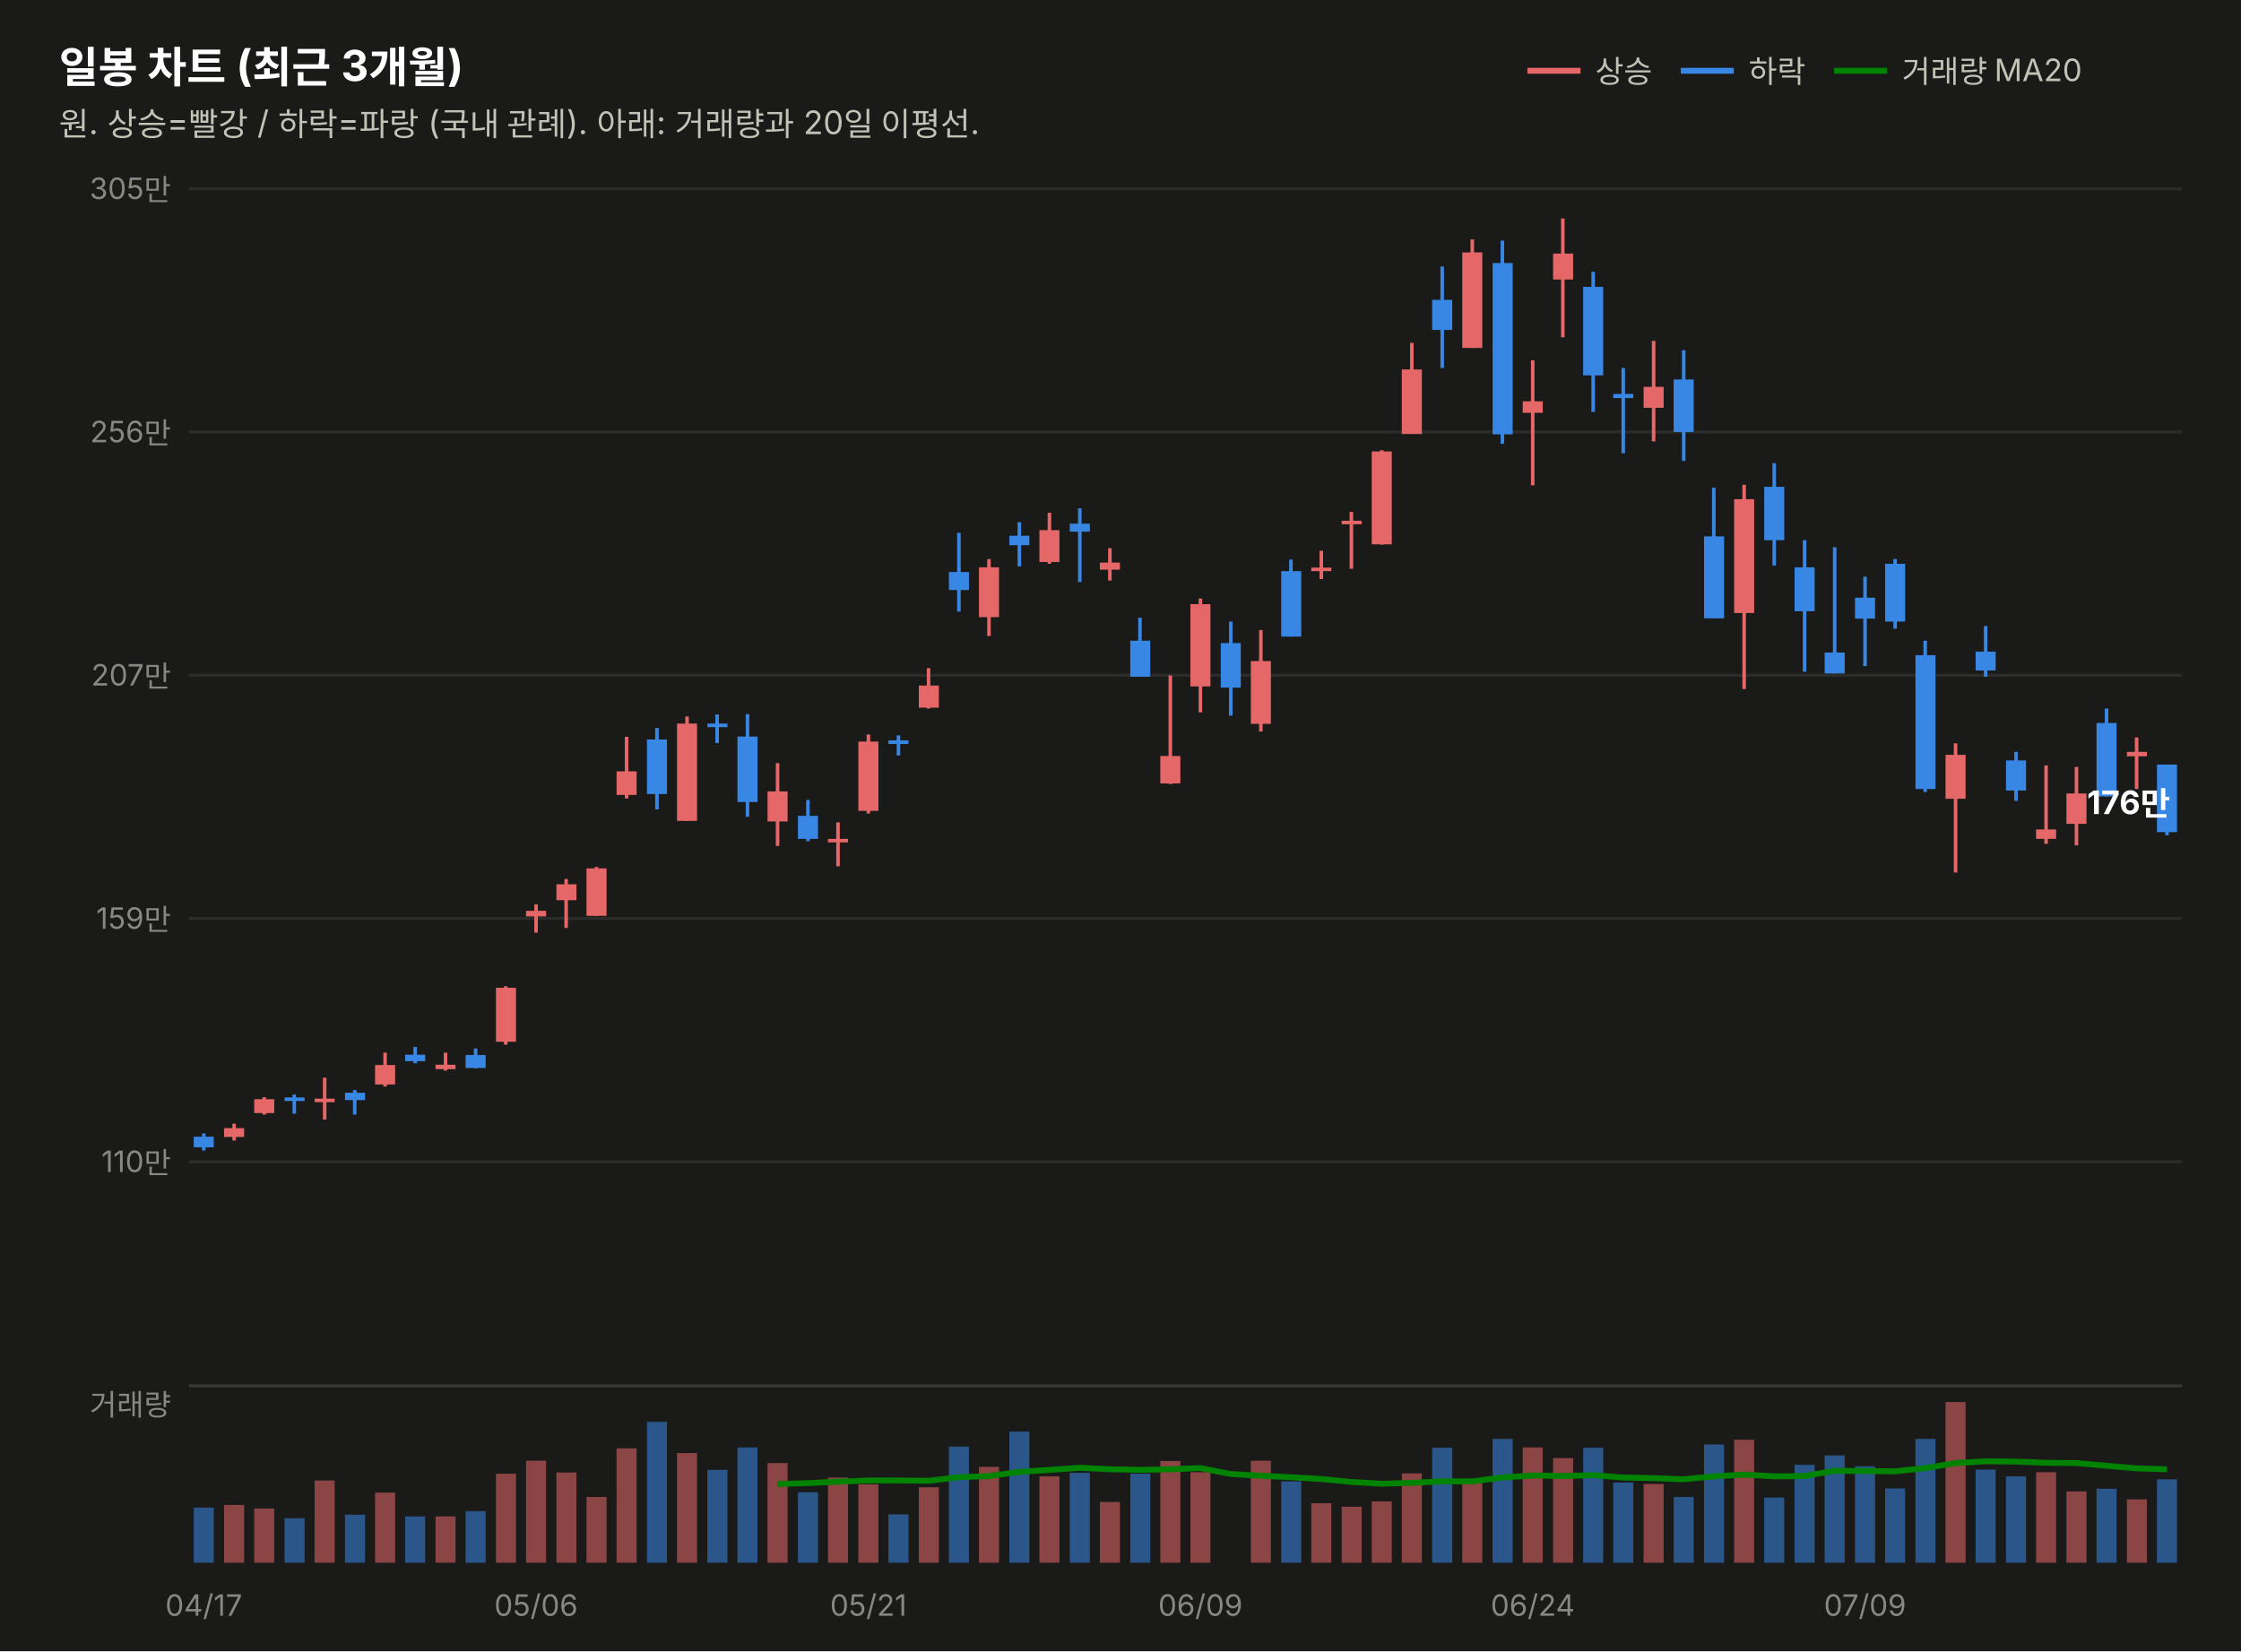
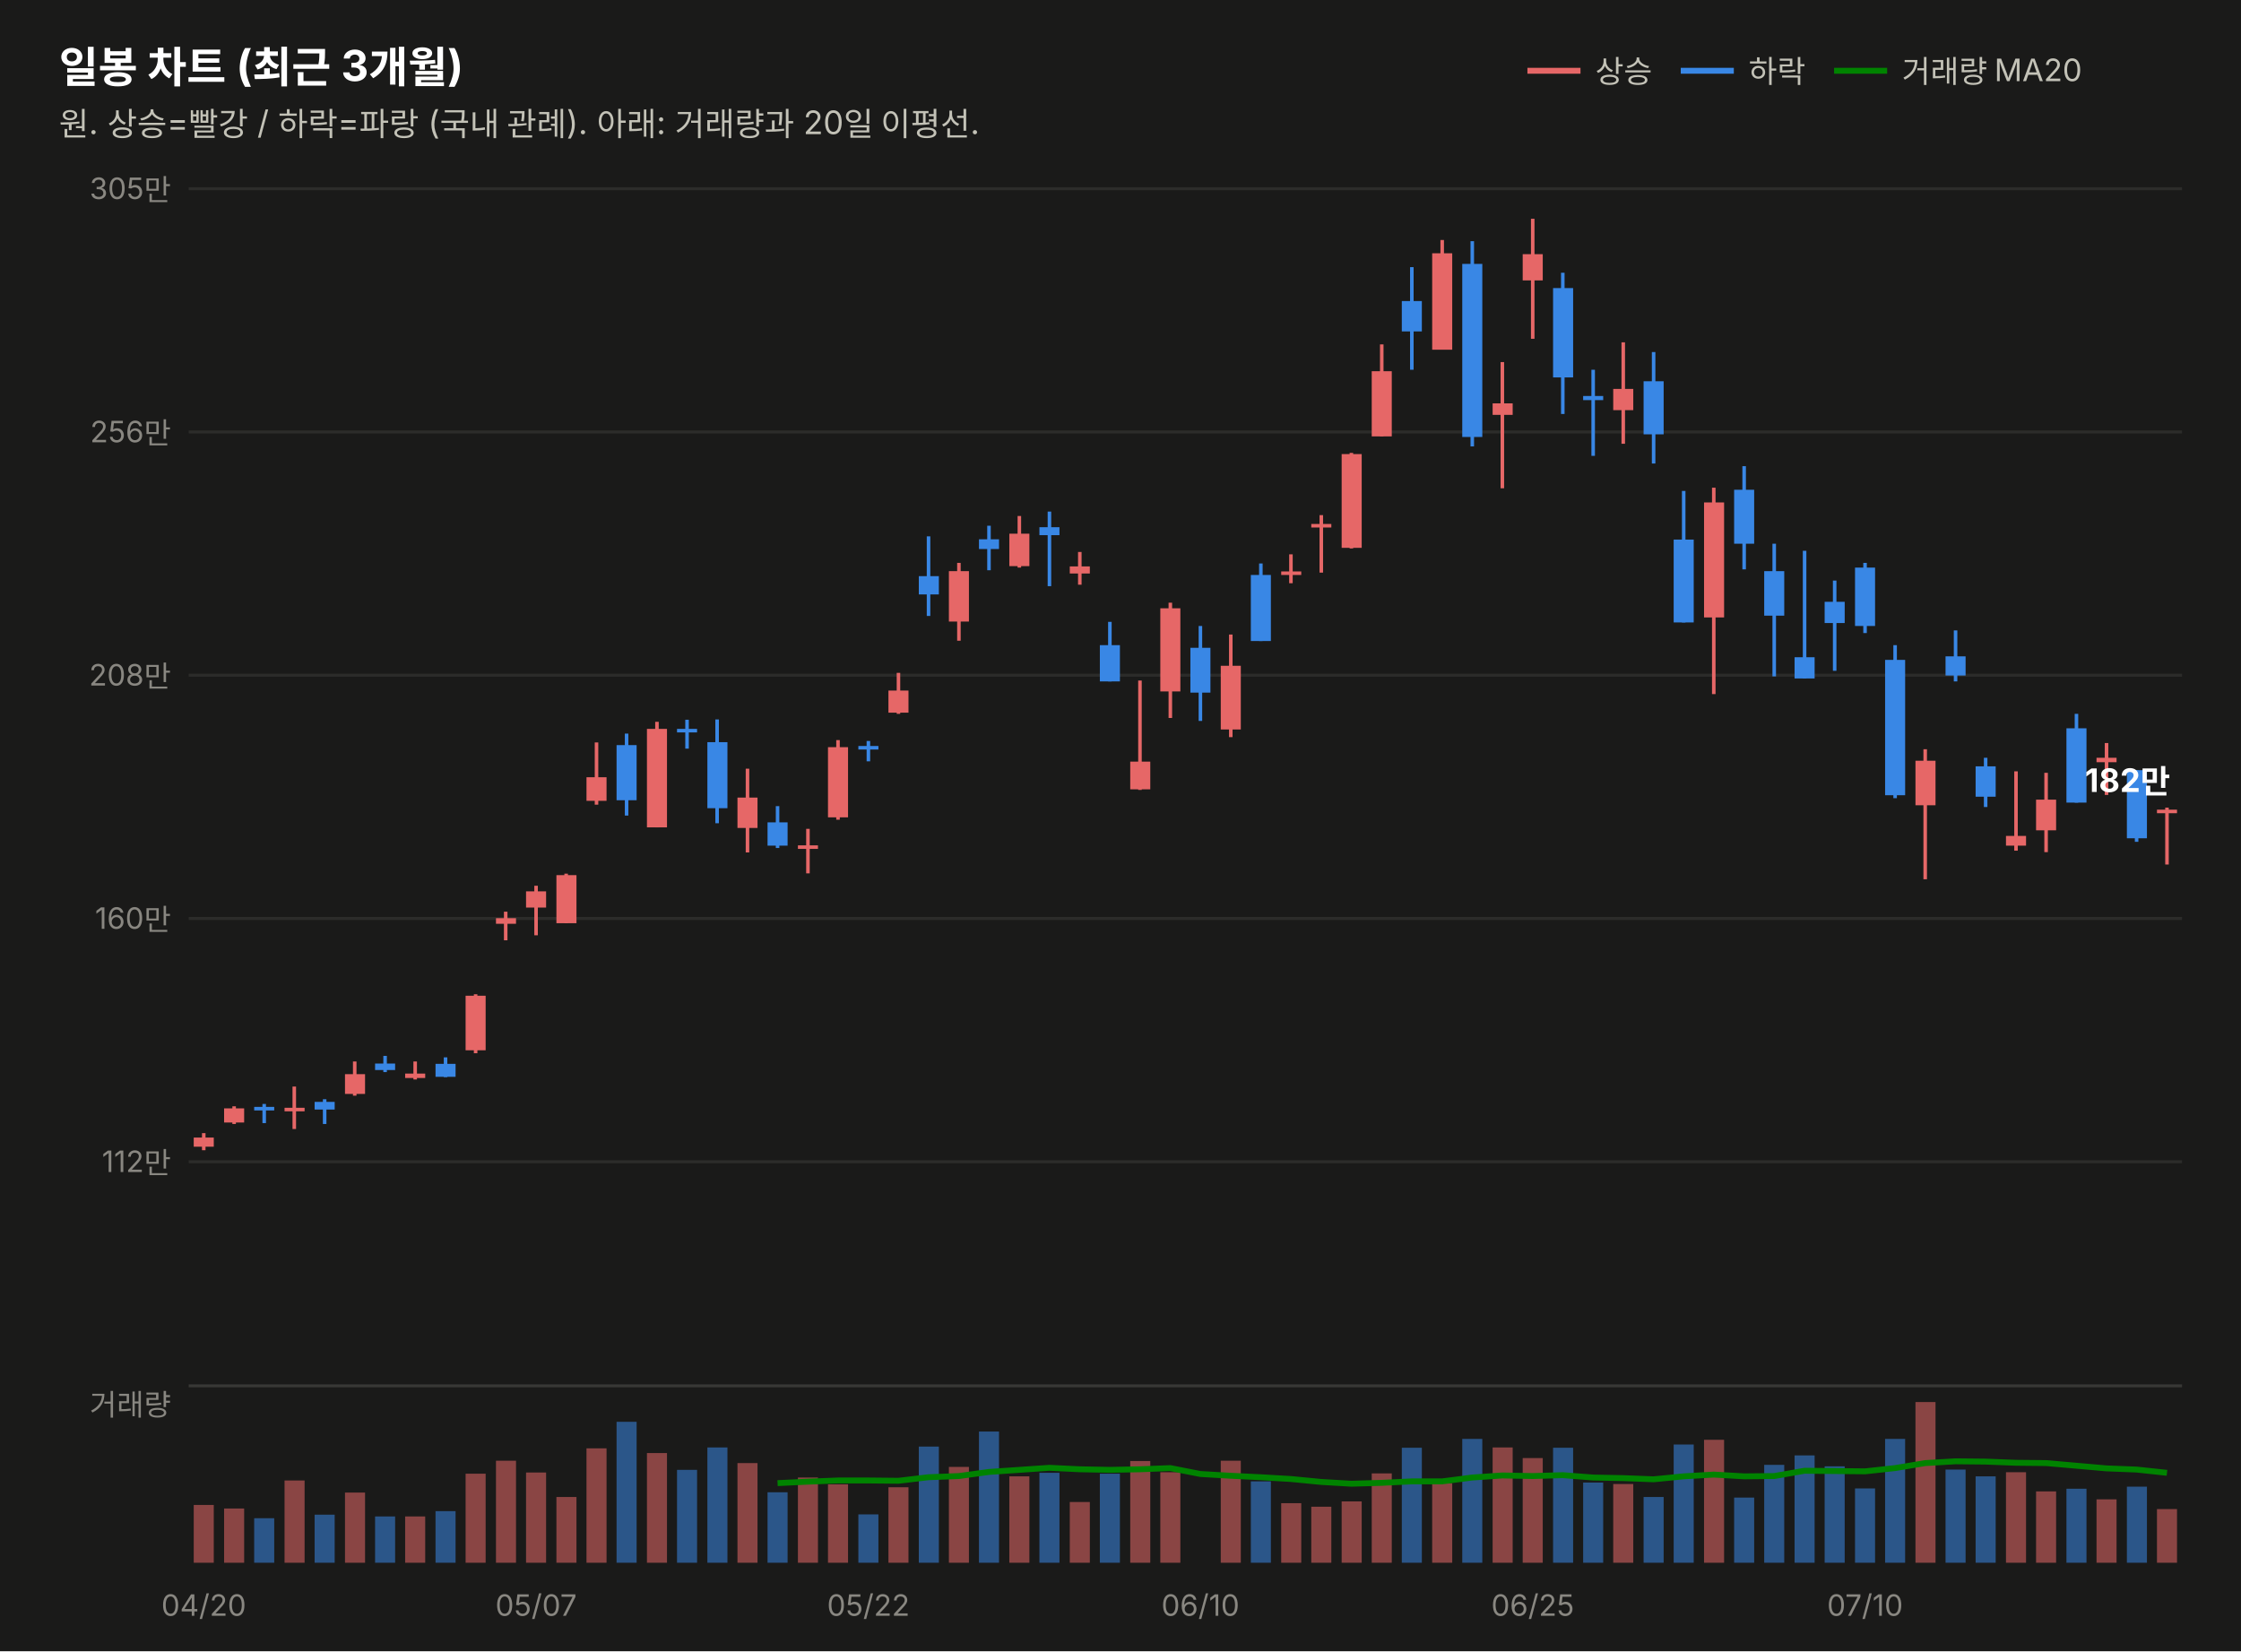
<svg xmlns="http://www.w3.org/2000/svg" width="760" height="560" viewBox="0 0 760 560" font-family="system-ui,-apple-system,&quot;Segoe UI&quot;,&quot;Malgun Gothic&quot;,&quot;Apple SD Gothic Neo&quot;,sans-serif">
  <rect width="760" height="560" fill="#1a1a19" />
  <text x="20" y="28" font-size="14.5" font-weight="700" fill="#ffffff">일봉 차트 (최근 3개월)</text>
  <text x="20" y="46" font-size="11" fill="#c3c2b7">원. 상승=빨강 / 하락=파랑 (국내 관례). 아래: 거래량과 20일 이평선.</text>
  <line x1="518" y1="24" x2="536" y2="24" stroke="#e66767" stroke-width="2" />
  <text x="541" y="28" font-size="10.5" fill="#c3c2b7">상승</text>
  <line x1="570" y1="24" x2="588" y2="24" stroke="#3987e5" stroke-width="2" />
  <text x="593" y="28" font-size="10.5" fill="#c3c2b7">하락</text>
  <line x1="622" y1="24" x2="640" y2="24" stroke="#008300" stroke-width="2" />
  <text x="645" y="28" font-size="10.5" fill="#c3c2b7">거래량 MA20</text>
  <line x1="64" y1="394.0" x2="740" y2="394.0" stroke="#2c2c2a" stroke-width="1" />
-   <text x="58" y="397.5" font-size="10" fill="#898781" text-anchor="end" style="font-variant-numeric:tabular-nums">110만</text>
+   <text x="58" y="397.5" font-size="10" fill="#898781" text-anchor="end" style="font-variant-numeric:tabular-nums">112만</text>
  <line x1="64" y1="311.5" x2="740" y2="311.5" stroke="#2c2c2a" stroke-width="1" />
-   <text x="58" y="315.0" font-size="10" fill="#898781" text-anchor="end" style="font-variant-numeric:tabular-nums">159만</text>
+   <text x="58" y="315.0" font-size="10" fill="#898781" text-anchor="end" style="font-variant-numeric:tabular-nums">160만</text>
  <line x1="64" y1="229.0" x2="740" y2="229.0" stroke="#2c2c2a" stroke-width="1" />
-   <text x="58" y="232.5" font-size="10" fill="#898781" text-anchor="end" style="font-variant-numeric:tabular-nums">207만</text>
+   <text x="58" y="232.5" font-size="10" fill="#898781" text-anchor="end" style="font-variant-numeric:tabular-nums">208만</text>
  <line x1="64" y1="146.5" x2="740" y2="146.5" stroke="#2c2c2a" stroke-width="1" />
  <text x="58" y="150.0" font-size="10" fill="#898781" text-anchor="end" style="font-variant-numeric:tabular-nums">256만</text>
  <line x1="64" y1="64.0" x2="740" y2="64.0" stroke="#2c2c2a" stroke-width="1" />
  <text x="58" y="67.5" font-size="10" fill="#898781" text-anchor="end" style="font-variant-numeric:tabular-nums">305만</text>
-   <line x1="69.1" y1="384.4" x2="69.1" y2="390.2" stroke="#3987e5" stroke-width="1.2" />
-   <rect x="65.7" y="385.5" width="6.8" height="3.6" fill="#3987e5" />
-   <line x1="79.4" y1="381.1" x2="79.4" y2="386.8" stroke="#e66767" stroke-width="1.2" />
-   <rect x="76.0" y="382.6" width="6.8" height="3.0" fill="#e66767" />
-   <line x1="89.6" y1="372.1" x2="89.6" y2="378.0" stroke="#e66767" stroke-width="1.2" />
-   <rect x="86.2" y="372.8" width="6.8" height="4.7" fill="#e66767" />
-   <line x1="99.8" y1="371.2" x2="99.8" y2="377.7" stroke="#3987e5" stroke-width="1.2" />
-   <rect x="96.5" y="372.2" width="6.8" height="1.2" fill="#3987e5" />
-   <line x1="110.1" y1="365.5" x2="110.1" y2="379.7" stroke="#e66767" stroke-width="1.2" />
-   <rect x="106.7" y="372.6" width="6.8" height="1.2" fill="#e66767" />
-   <line x1="120.3" y1="369.7" x2="120.3" y2="378.0" stroke="#3987e5" stroke-width="1.2" />
-   <rect x="117.0" y="370.6" width="6.8" height="2.5" fill="#3987e5" />
-   <line x1="130.6" y1="357.0" x2="130.6" y2="368.5" stroke="#e66767" stroke-width="1.2" />
-   <rect x="127.2" y="361.2" width="6.8" height="6.6" fill="#e66767" />
-   <line x1="140.8" y1="355.1" x2="140.8" y2="360.6" stroke="#3987e5" stroke-width="1.2" />
-   <rect x="137.4" y="357.7" width="6.8" height="2.2" fill="#3987e5" />
-   <line x1="151.1" y1="357.0" x2="151.1" y2="363.1" stroke="#e66767" stroke-width="1.2" />
-   <rect x="147.7" y="361.1" width="6.8" height="1.5" fill="#e66767" />
-   <line x1="161.3" y1="355.6" x2="161.3" y2="362.3" stroke="#3987e5" stroke-width="1.2" />
-   <rect x="157.9" y="357.8" width="6.8" height="4.4" fill="#3987e5" />
-   <line x1="171.5" y1="334.5" x2="171.5" y2="354.3" stroke="#e66767" stroke-width="1.2" />
-   <rect x="168.2" y="335.0" width="6.8" height="18.3" fill="#e66767" />
-   <line x1="181.8" y1="306.7" x2="181.8" y2="316.3" stroke="#e66767" stroke-width="1.2" />
-   <rect x="178.4" y="308.9" width="6.8" height="1.9" fill="#e66767" />
-   <line x1="192.0" y1="298.1" x2="192.0" y2="314.7" stroke="#e66767" stroke-width="1.2" />
-   <rect x="188.7" y="299.9" width="6.8" height="5.4" fill="#e66767" />
-   <line x1="202.3" y1="294.0" x2="202.3" y2="310.6" stroke="#e66767" stroke-width="1.2" />
-   <rect x="198.9" y="294.5" width="6.8" height="16.1" fill="#e66767" />
-   <line x1="212.5" y1="249.9" x2="212.5" y2="270.8" stroke="#e66767" stroke-width="1.2" />
-   <rect x="209.1" y="261.6" width="6.8" height="8.0" fill="#e66767" />
-   <line x1="222.8" y1="246.9" x2="222.8" y2="274.5" stroke="#3987e5" stroke-width="1.2" />
-   <rect x="219.4" y="250.8" width="6.8" height="18.5" fill="#3987e5" />
-   <line x1="233.0" y1="243.0" x2="233.0" y2="278.4" stroke="#e66767" stroke-width="1.2" />
-   <rect x="229.6" y="245.4" width="6.8" height="33.0" fill="#e66767" />
-   <line x1="243.2" y1="242.3" x2="243.2" y2="252.0" stroke="#3987e5" stroke-width="1.2" />
-   <rect x="239.9" y="245.4" width="6.8" height="1.2" fill="#3987e5" />
-   <line x1="253.5" y1="242.2" x2="253.5" y2="277.0" stroke="#3987e5" stroke-width="1.2" />
-   <rect x="250.1" y="249.8" width="6.8" height="22.2" fill="#3987e5" />
-   <line x1="263.7" y1="258.8" x2="263.7" y2="286.9" stroke="#e66767" stroke-width="1.2" />
-   <rect x="260.3" y="268.4" width="6.8" height="10.2" fill="#e66767" />
-   <line x1="274.0" y1="271.3" x2="274.0" y2="285.3" stroke="#3987e5" stroke-width="1.2" />
-   <rect x="270.6" y="276.7" width="6.8" height="7.8" fill="#3987e5" />
-   <line x1="284.2" y1="278.9" x2="284.2" y2="293.8" stroke="#e66767" stroke-width="1.2" />
-   <rect x="280.8" y="284.5" width="6.8" height="1.2" fill="#e66767" />
-   <line x1="294.5" y1="249.1" x2="294.5" y2="275.9" stroke="#e66767" stroke-width="1.2" />
-   <rect x="291.1" y="251.5" width="6.8" height="23.5" fill="#e66767" />
-   <line x1="304.7" y1="249.4" x2="304.7" y2="256.2" stroke="#3987e5" stroke-width="1.2" />
-   <rect x="301.3" y="251.1" width="6.8" height="1.2" fill="#3987e5" />
-   <line x1="314.9" y1="226.6" x2="314.9" y2="240.3" stroke="#e66767" stroke-width="1.2" />
-   <rect x="311.6" y="232.5" width="6.8" height="7.5" fill="#e66767" />
-   <line x1="325.2" y1="180.7" x2="325.2" y2="207.4" stroke="#3987e5" stroke-width="1.2" />
-   <rect x="321.8" y="194.0" width="6.8" height="6.1" fill="#3987e5" />
-   <line x1="335.4" y1="189.6" x2="335.4" y2="215.7" stroke="#e66767" stroke-width="1.2" />
-   <rect x="332.0" y="192.4" width="6.8" height="16.9" fill="#e66767" />
-   <line x1="345.7" y1="177.1" x2="345.7" y2="192.1" stroke="#3987e5" stroke-width="1.2" />
-   <rect x="342.3" y="181.7" width="6.8" height="3.2" fill="#3987e5" />
-   <line x1="355.9" y1="173.9" x2="355.9" y2="191.2" stroke="#e66767" stroke-width="1.2" />
-   <rect x="352.5" y="179.8" width="6.8" height="10.8" fill="#e66767" />
-   <line x1="366.2" y1="172.4" x2="366.2" y2="197.4" stroke="#3987e5" stroke-width="1.2" />
-   <rect x="362.8" y="177.6" width="6.8" height="2.7" fill="#3987e5" />
-   <line x1="376.4" y1="185.9" x2="376.4" y2="196.9" stroke="#e66767" stroke-width="1.2" />
-   <rect x="373.0" y="190.8" width="6.8" height="2.4" fill="#e66767" />
-   <line x1="386.6" y1="209.5" x2="386.6" y2="229.5" stroke="#3987e5" stroke-width="1.2" />
-   <rect x="383.3" y="217.3" width="6.8" height="12.2" fill="#3987e5" />
-   <line x1="396.9" y1="229.1" x2="396.9" y2="265.9" stroke="#e66767" stroke-width="1.2" />
-   <rect x="393.5" y="256.4" width="6.8" height="9.3" fill="#e66767" />
-   <line x1="407.1" y1="203.0" x2="407.1" y2="241.6" stroke="#e66767" stroke-width="1.2" />
-   <rect x="403.7" y="204.9" width="6.8" height="27.9" fill="#e66767" />
-   <line x1="417.4" y1="210.8" x2="417.4" y2="242.7" stroke="#3987e5" stroke-width="1.2" />
-   <rect x="414.0" y="218.1" width="6.8" height="15.1" fill="#3987e5" />
-   <line x1="427.6" y1="213.7" x2="427.6" y2="248.1" stroke="#e66767" stroke-width="1.2" />
-   <rect x="424.2" y="224.2" width="6.8" height="21.3" fill="#e66767" />
-   <line x1="437.8" y1="189.8" x2="437.8" y2="215.9" stroke="#3987e5" stroke-width="1.2" />
-   <rect x="434.5" y="193.7" width="6.8" height="22.2" fill="#3987e5" />
-   <line x1="448.1" y1="186.8" x2="448.1" y2="196.4" stroke="#e66767" stroke-width="1.2" />
-   <rect x="444.7" y="192.5" width="6.8" height="1.2" fill="#e66767" />
-   <line x1="458.3" y1="173.6" x2="458.3" y2="192.9" stroke="#e66767" stroke-width="1.2" />
-   <rect x="455.0" y="176.6" width="6.8" height="1.2" fill="#e66767" />
-   <line x1="468.6" y1="152.7" x2="468.6" y2="184.7" stroke="#e66767" stroke-width="1.2" />
-   <rect x="465.2" y="153.1" width="6.8" height="31.5" fill="#e66767" />
-   <line x1="478.8" y1="116.3" x2="478.8" y2="147.1" stroke="#e66767" stroke-width="1.2" />
-   <rect x="475.4" y="125.3" width="6.8" height="21.9" fill="#e66767" />
-   <line x1="489.1" y1="90.4" x2="489.1" y2="124.8" stroke="#3987e5" stroke-width="1.2" />
-   <rect x="485.7" y="101.7" width="6.8" height="10.2" fill="#3987e5" />
-   <line x1="499.3" y1="81.2" x2="499.3" y2="118.0" stroke="#e66767" stroke-width="1.2" />
-   <rect x="495.9" y="85.6" width="6.8" height="32.4" fill="#e66767" />
-   <line x1="509.5" y1="81.6" x2="509.5" y2="150.5" stroke="#3987e5" stroke-width="1.2" />
-   <rect x="506.2" y="89.2" width="6.8" height="58.1" fill="#3987e5" />
-   <line x1="519.8" y1="122.2" x2="519.8" y2="164.6" stroke="#e66767" stroke-width="1.2" />
-   <rect x="516.4" y="136.1" width="6.8" height="3.9" fill="#e66767" />
-   <line x1="530.0" y1="74.1" x2="530.0" y2="114.4" stroke="#e66767" stroke-width="1.2" />
-   <rect x="526.7" y="86.0" width="6.8" height="8.8" fill="#e66767" />
-   <line x1="540.3" y1="92.2" x2="540.3" y2="139.7" stroke="#3987e5" stroke-width="1.2" />
-   <rect x="536.9" y="97.3" width="6.8" height="30.0" fill="#3987e5" />
-   <line x1="550.5" y1="124.8" x2="550.5" y2="153.7" stroke="#3987e5" stroke-width="1.2" />
-   <rect x="547.1" y="133.6" width="6.8" height="1.4" fill="#3987e5" />
-   <line x1="560.8" y1="115.6" x2="560.8" y2="149.7" stroke="#e66767" stroke-width="1.2" />
-   <rect x="557.4" y="131.2" width="6.8" height="7.1" fill="#e66767" />
-   <line x1="571.0" y1="118.8" x2="571.0" y2="156.3" stroke="#3987e5" stroke-width="1.2" />
-   <rect x="567.6" y="128.7" width="6.8" height="17.8" fill="#3987e5" />
-   <line x1="581.2" y1="165.4" x2="581.2" y2="209.6" stroke="#3987e5" stroke-width="1.2" />
-   <rect x="577.9" y="181.9" width="6.8" height="27.8" fill="#3987e5" />
-   <line x1="591.5" y1="164.4" x2="591.5" y2="233.7" stroke="#e66767" stroke-width="1.2" />
-   <rect x="588.1" y="169.3" width="6.8" height="38.6" fill="#e66767" />
-   <line x1="601.7" y1="157.1" x2="601.7" y2="191.8" stroke="#3987e5" stroke-width="1.2" />
-   <rect x="598.3" y="165.1" width="6.8" height="18.1" fill="#3987e5" />
-   <line x1="612.0" y1="183.2" x2="612.0" y2="227.8" stroke="#3987e5" stroke-width="1.2" />
-   <rect x="608.6" y="192.4" width="6.8" height="14.9" fill="#3987e5" />
-   <line x1="622.2" y1="185.6" x2="622.2" y2="228.4" stroke="#3987e5" stroke-width="1.2" />
-   <rect x="618.8" y="221.3" width="6.8" height="7.1" fill="#3987e5" />
-   <line x1="632.5" y1="195.6" x2="632.5" y2="225.9" stroke="#3987e5" stroke-width="1.2" />
-   <rect x="629.1" y="202.7" width="6.8" height="7.1" fill="#3987e5" />
-   <line x1="642.7" y1="189.6" x2="642.7" y2="213.2" stroke="#3987e5" stroke-width="1.2" />
-   <rect x="639.3" y="191.2" width="6.8" height="19.6" fill="#3987e5" />
-   <line x1="652.9" y1="217.3" x2="652.9" y2="268.6" stroke="#3987e5" stroke-width="1.2" />
-   <rect x="649.6" y="222.2" width="6.8" height="45.4" fill="#3987e5" />
-   <line x1="663.2" y1="252.1" x2="663.2" y2="295.9" stroke="#e66767" stroke-width="1.2" />
-   <rect x="659.8" y="256.0" width="6.8" height="14.9" fill="#e66767" />
-   <line x1="673.4" y1="212.3" x2="673.4" y2="229.5" stroke="#3987e5" stroke-width="1.2" />
-   <rect x="670.0" y="221.0" width="6.8" height="6.4" fill="#3987e5" />
-   <line x1="683.7" y1="255.0" x2="683.7" y2="271.6" stroke="#3987e5" stroke-width="1.2" />
-   <rect x="680.3" y="257.9" width="6.8" height="10.2" fill="#3987e5" />
-   <line x1="693.9" y1="259.6" x2="693.9" y2="286.2" stroke="#e66767" stroke-width="1.2" />
-   <rect x="690.5" y="281.3" width="6.8" height="3.2" fill="#e66767" />
-   <line x1="704.2" y1="260.1" x2="704.2" y2="286.7" stroke="#e66767" stroke-width="1.2" />
-   <rect x="700.8" y="269.1" width="6.8" height="10.3" fill="#e66767" />
-   <line x1="714.4" y1="240.3" x2="714.4" y2="270.1" stroke="#3987e5" stroke-width="1.2" />
-   <rect x="711.0" y="245.2" width="6.8" height="24.9" fill="#3987e5" />
-   <line x1="724.6" y1="250.1" x2="724.6" y2="267.6" stroke="#e66767" stroke-width="1.2" />
-   <rect x="721.3" y="255.0" width="6.8" height="1.5" fill="#e66767" />
-   <line x1="734.9" y1="259.3" x2="734.9" y2="283.3" stroke="#3987e5" stroke-width="1.2" />
-   <rect x="731.5" y="259.3" width="6.8" height="22.9" fill="#3987e5" />
-   <text x="736" y="276.1" font-size="11" font-weight="700" fill="#ffffff" text-anchor="end" style="font-variant-numeric:tabular-nums">176만</text>
+   <line x1="69.1" y1="384.3" x2="69.1" y2="390.1" stroke="#e66767" stroke-width="1.2" />
+   <rect x="65.7" y="385.8" width="6.8" height="3.1" fill="#e66767" />
+   <line x1="79.4" y1="375.2" x2="79.4" y2="381.2" stroke="#e66767" stroke-width="1.2" />
+   <rect x="76.0" y="375.9" width="6.8" height="4.8" fill="#e66767" />
+   <line x1="89.6" y1="374.4" x2="89.6" y2="380.9" stroke="#3987e5" stroke-width="1.2" />
+   <rect x="86.2" y="375.4" width="6.8" height="1.2" fill="#3987e5" />
+   <line x1="99.8" y1="368.5" x2="99.8" y2="382.9" stroke="#e66767" stroke-width="1.2" />
+   <rect x="96.5" y="375.7" width="6.8" height="1.2" fill="#e66767" />
+   <line x1="110.1" y1="372.8" x2="110.1" y2="381.2" stroke="#3987e5" stroke-width="1.2" />
+   <rect x="106.7" y="373.7" width="6.8" height="2.6" fill="#3987e5" />
+   <line x1="120.3" y1="360.0" x2="120.3" y2="371.6" stroke="#e66767" stroke-width="1.2" />
+   <rect x="117.0" y="364.3" width="6.8" height="6.7" fill="#e66767" />
+   <line x1="130.6" y1="358.1" x2="130.6" y2="363.6" stroke="#3987e5" stroke-width="1.2" />
+   <rect x="127.2" y="360.7" width="6.8" height="2.2" fill="#3987e5" />
+   <line x1="140.8" y1="360.0" x2="140.8" y2="366.1" stroke="#e66767" stroke-width="1.2" />
+   <rect x="137.4" y="364.1" width="6.8" height="1.5" fill="#e66767" />
+   <line x1="151.1" y1="358.6" x2="151.1" y2="365.3" stroke="#3987e5" stroke-width="1.2" />
+   <rect x="147.7" y="360.8" width="6.8" height="4.4" fill="#3987e5" />
+   <line x1="161.3" y1="337.2" x2="161.3" y2="357.2" stroke="#e66767" stroke-width="1.2" />
+   <rect x="157.9" y="337.7" width="6.8" height="18.5" fill="#e66767" />
+   <line x1="171.5" y1="309.2" x2="171.5" y2="318.9" stroke="#e66767" stroke-width="1.2" />
+   <rect x="168.2" y="311.4" width="6.8" height="1.9" fill="#e66767" />
+   <line x1="181.8" y1="300.4" x2="181.8" y2="317.2" stroke="#e66767" stroke-width="1.2" />
+   <rect x="178.4" y="302.3" width="6.8" height="5.5" fill="#e66767" />
+   <line x1="192.0" y1="296.3" x2="192.0" y2="313.1" stroke="#e66767" stroke-width="1.2" />
+   <rect x="188.7" y="296.8" width="6.8" height="16.3" fill="#e66767" />
+   <line x1="202.3" y1="251.8" x2="202.3" y2="272.9" stroke="#e66767" stroke-width="1.2" />
+   <rect x="198.9" y="263.6" width="6.8" height="8.0" fill="#e66767" />
+   <line x1="212.5" y1="248.8" x2="212.5" y2="276.6" stroke="#3987e5" stroke-width="1.2" />
+   <rect x="209.1" y="252.7" width="6.8" height="18.7" fill="#3987e5" />
+   <line x1="222.8" y1="244.8" x2="222.8" y2="280.6" stroke="#e66767" stroke-width="1.2" />
+   <rect x="219.4" y="247.2" width="6.8" height="33.4" fill="#e66767" />
+   <line x1="233.0" y1="244.1" x2="233.0" y2="253.9" stroke="#3987e5" stroke-width="1.2" />
+   <rect x="229.6" y="247.2" width="6.8" height="1.2" fill="#3987e5" />
+   <line x1="243.2" y1="244.0" x2="243.2" y2="279.2" stroke="#3987e5" stroke-width="1.2" />
+   <rect x="239.9" y="251.7" width="6.8" height="22.4" fill="#3987e5" />
+   <line x1="253.5" y1="260.7" x2="253.5" y2="289.1" stroke="#e66767" stroke-width="1.2" />
+   <rect x="250.1" y="270.5" width="6.8" height="10.3" fill="#e66767" />
+   <line x1="263.7" y1="273.4" x2="263.7" y2="287.6" stroke="#3987e5" stroke-width="1.2" />
+   <rect x="260.3" y="278.9" width="6.8" height="7.9" fill="#3987e5" />
+   <line x1="274.0" y1="281.1" x2="274.0" y2="296.2" stroke="#e66767" stroke-width="1.2" />
+   <rect x="270.6" y="286.7" width="6.8" height="1.2" fill="#e66767" />
+   <line x1="284.2" y1="251.0" x2="284.2" y2="278.0" stroke="#e66767" stroke-width="1.2" />
+   <rect x="280.8" y="253.4" width="6.8" height="23.8" fill="#e66767" />
+   <line x1="294.5" y1="251.3" x2="294.5" y2="258.2" stroke="#3987e5" stroke-width="1.2" />
+   <rect x="291.1" y="253.0" width="6.8" height="1.2" fill="#3987e5" />
+   <line x1="304.7" y1="228.2" x2="304.7" y2="242.1" stroke="#e66767" stroke-width="1.2" />
+   <rect x="301.3" y="234.2" width="6.8" height="7.5" fill="#e66767" />
+   <line x1="314.9" y1="181.9" x2="314.9" y2="208.9" stroke="#3987e5" stroke-width="1.2" />
+   <rect x="311.6" y="195.4" width="6.8" height="6.2" fill="#3987e5" />
+   <line x1="325.2" y1="190.9" x2="325.2" y2="217.3" stroke="#e66767" stroke-width="1.2" />
+   <rect x="321.8" y="193.7" width="6.8" height="17.1" fill="#e66767" />
+   <line x1="335.4" y1="178.3" x2="335.4" y2="193.4" stroke="#3987e5" stroke-width="1.2" />
+   <rect x="332.0" y="182.9" width="6.8" height="3.3" fill="#3987e5" />
+   <line x1="345.7" y1="175.0" x2="345.7" y2="192.5" stroke="#e66767" stroke-width="1.2" />
+   <rect x="342.3" y="181.0" width="6.8" height="11.0" fill="#e66767" />
+   <line x1="355.9" y1="173.5" x2="355.9" y2="198.8" stroke="#3987e5" stroke-width="1.2" />
+   <rect x="352.5" y="178.8" width="6.8" height="2.7" fill="#3987e5" />
+   <line x1="366.2" y1="187.2" x2="366.2" y2="198.3" stroke="#e66767" stroke-width="1.2" />
+   <rect x="362.8" y="192.1" width="6.8" height="2.4" fill="#e66767" />
+   <line x1="376.4" y1="210.9" x2="376.4" y2="231.1" stroke="#3987e5" stroke-width="1.2" />
+   <rect x="373.0" y="218.8" width="6.8" height="12.3" fill="#3987e5" />
+   <line x1="386.6" y1="230.8" x2="386.6" y2="267.9" stroke="#e66767" stroke-width="1.2" />
+   <rect x="383.3" y="258.3" width="6.8" height="9.4" fill="#e66767" />
+   <line x1="396.9" y1="204.4" x2="396.9" y2="243.5" stroke="#e66767" stroke-width="1.2" />
+   <rect x="393.5" y="206.3" width="6.8" height="28.2" fill="#e66767" />
+   <line x1="407.1" y1="212.3" x2="407.1" y2="244.5" stroke="#3987e5" stroke-width="1.2" />
+   <rect x="403.7" y="219.7" width="6.8" height="15.2" fill="#3987e5" />
+   <line x1="417.4" y1="215.2" x2="417.4" y2="250.0" stroke="#e66767" stroke-width="1.2" />
+   <rect x="414.0" y="225.8" width="6.8" height="21.6" fill="#e66767" />
+   <line x1="427.6" y1="191.1" x2="427.6" y2="217.4" stroke="#3987e5" stroke-width="1.2" />
+   <rect x="424.2" y="195.0" width="6.8" height="22.4" fill="#3987e5" />
+   <line x1="437.8" y1="188.0" x2="437.8" y2="197.8" stroke="#e66767" stroke-width="1.2" />
+   <rect x="434.5" y="193.8" width="6.8" height="1.2" fill="#e66767" />
+   <line x1="448.1" y1="174.7" x2="448.1" y2="194.2" stroke="#e66767" stroke-width="1.2" />
+   <rect x="444.7" y="177.7" width="6.8" height="1.2" fill="#e66767" />
+   <line x1="458.3" y1="153.6" x2="458.3" y2="186.0" stroke="#e66767" stroke-width="1.2" />
+   <rect x="455.0" y="154.0" width="6.8" height="31.8" fill="#e66767" />
+   <line x1="468.6" y1="116.8" x2="468.6" y2="148.0" stroke="#e66767" stroke-width="1.2" />
+   <rect x="465.2" y="125.9" width="6.8" height="22.1" fill="#e66767" />
+   <line x1="478.8" y1="90.6" x2="478.8" y2="125.4" stroke="#3987e5" stroke-width="1.2" />
+   <rect x="475.4" y="102.1" width="6.8" height="10.3" fill="#3987e5" />
+   <line x1="489.1" y1="81.4" x2="489.1" y2="118.5" stroke="#e66767" stroke-width="1.2" />
+   <rect x="485.7" y="85.9" width="6.8" height="32.7" fill="#e66767" />
+   <line x1="499.3" y1="81.8" x2="499.3" y2="151.4" stroke="#3987e5" stroke-width="1.2" />
+   <rect x="495.9" y="89.5" width="6.8" height="58.7" fill="#3987e5" />
+   <line x1="509.5" y1="122.8" x2="509.5" y2="165.6" stroke="#e66767" stroke-width="1.2" />
+   <rect x="506.2" y="136.8" width="6.8" height="3.9" fill="#e66767" />
+   <line x1="519.8" y1="74.2" x2="519.8" y2="114.9" stroke="#e66767" stroke-width="1.2" />
+   <rect x="516.4" y="86.2" width="6.8" height="8.9" fill="#e66767" />
+   <line x1="530.0" y1="92.5" x2="530.0" y2="140.4" stroke="#3987e5" stroke-width="1.2" />
+   <rect x="526.7" y="97.7" width="6.8" height="30.3" fill="#3987e5" />
+   <line x1="540.3" y1="125.4" x2="540.3" y2="154.6" stroke="#3987e5" stroke-width="1.2" />
+   <rect x="536.9" y="134.3" width="6.8" height="1.4" fill="#3987e5" />
+   <line x1="550.5" y1="116.1" x2="550.5" y2="150.5" stroke="#e66767" stroke-width="1.2" />
+   <rect x="547.1" y="131.9" width="6.8" height="7.2" fill="#e66767" />
+   <line x1="560.8" y1="119.4" x2="560.8" y2="157.2" stroke="#3987e5" stroke-width="1.2" />
+   <rect x="557.4" y="129.3" width="6.8" height="18.0" fill="#3987e5" />
+   <line x1="571.0" y1="166.5" x2="571.0" y2="211.1" stroke="#3987e5" stroke-width="1.2" />
+   <rect x="567.6" y="183.0" width="6.8" height="28.1" fill="#3987e5" />
+   <line x1="581.2" y1="165.4" x2="581.2" y2="235.4" stroke="#e66767" stroke-width="1.2" />
+   <rect x="577.9" y="170.4" width="6.8" height="39.0" fill="#e66767" />
+   <line x1="591.5" y1="158.1" x2="591.5" y2="193.1" stroke="#3987e5" stroke-width="1.2" />
+   <rect x="588.1" y="166.1" width="6.8" height="18.3" fill="#3987e5" />
+   <line x1="601.7" y1="184.4" x2="601.7" y2="229.4" stroke="#3987e5" stroke-width="1.2" />
+   <rect x="598.3" y="193.7" width="6.8" height="15.1" fill="#3987e5" />
+   <line x1="612.0" y1="186.8" x2="612.0" y2="230.1" stroke="#3987e5" stroke-width="1.2" />
+   <rect x="608.6" y="222.9" width="6.8" height="7.2" fill="#3987e5" />
+   <line x1="622.2" y1="196.9" x2="622.2" y2="227.5" stroke="#3987e5" stroke-width="1.2" />
+   <rect x="618.8" y="204.1" width="6.8" height="7.2" fill="#3987e5" />
+   <line x1="632.5" y1="190.9" x2="632.5" y2="214.7" stroke="#3987e5" stroke-width="1.2" />
+   <rect x="629.1" y="192.5" width="6.8" height="19.8" fill="#3987e5" />
+   <line x1="642.7" y1="218.8" x2="642.7" y2="270.7" stroke="#3987e5" stroke-width="1.2" />
+   <rect x="639.3" y="223.8" width="6.8" height="45.9" fill="#3987e5" />
+   <line x1="652.9" y1="254.1" x2="652.9" y2="298.2" stroke="#e66767" stroke-width="1.2" />
+   <rect x="649.6" y="258.0" width="6.8" height="15.1" fill="#e66767" />
+   <line x1="663.2" y1="213.8" x2="663.2" y2="231.1" stroke="#3987e5" stroke-width="1.2" />
+   <rect x="659.8" y="222.6" width="6.8" height="6.5" fill="#3987e5" />
+   <line x1="673.4" y1="257.0" x2="673.4" y2="273.7" stroke="#3987e5" stroke-width="1.2" />
+   <rect x="670.0" y="259.9" width="6.8" height="10.3" fill="#3987e5" />
+   <line x1="683.7" y1="261.6" x2="683.7" y2="288.5" stroke="#e66767" stroke-width="1.2" />
+   <rect x="680.3" y="283.5" width="6.8" height="3.3" fill="#e66767" />
+   <line x1="693.9" y1="262.1" x2="693.9" y2="289.0" stroke="#e66767" stroke-width="1.2" />
+   <rect x="690.5" y="271.2" width="6.8" height="10.4" fill="#e66767" />
+   <line x1="704.2" y1="242.1" x2="704.2" y2="272.2" stroke="#3987e5" stroke-width="1.2" />
+   <rect x="700.8" y="247.0" width="6.8" height="25.2" fill="#3987e5" />
+   <line x1="714.4" y1="252.0" x2="714.4" y2="269.6" stroke="#e66767" stroke-width="1.2" />
+   <rect x="711.0" y="257.0" width="6.8" height="1.5" fill="#e66767" />
+   <line x1="724.6" y1="261.2" x2="724.6" y2="285.5" stroke="#3987e5" stroke-width="1.2" />
+   <rect x="721.3" y="261.2" width="6.8" height="23.1" fill="#3987e5" />
+   <line x1="734.9" y1="273.9" x2="734.9" y2="293.2" stroke="#e66767" stroke-width="1.2" />
+   <rect x="731.5" y="274.6" width="6.8" height="1.2" fill="#e66767" />
+   <text x="736" y="268.6" font-size="11" font-weight="700" fill="#ffffff" text-anchor="end" style="font-variant-numeric:tabular-nums">182만</text>
  <line x1="64" y1="470" x2="740" y2="470" stroke="#383835" stroke-width="1" />
  <text x="58" y="480" font-size="10" fill="#898781" text-anchor="end">거래량</text>
-   <rect x="65.7" y="511.3" width="6.8" height="18.7" fill="#3987e5" opacity="0.55" />
-   <rect x="76.0" y="510.4" width="6.8" height="19.6" fill="#e66767" opacity="0.55" />
-   <rect x="86.2" y="511.6" width="6.8" height="18.4" fill="#e66767" opacity="0.55" />
-   <rect x="96.5" y="514.9" width="6.8" height="15.1" fill="#3987e5" opacity="0.55" />
-   <rect x="106.7" y="502.1" width="6.8" height="27.9" fill="#e66767" opacity="0.55" />
-   <rect x="117.0" y="513.7" width="6.8" height="16.3" fill="#3987e5" opacity="0.55" />
-   <rect x="127.2" y="506.2" width="6.8" height="23.8" fill="#e66767" opacity="0.55" />
-   <rect x="137.4" y="514.3" width="6.8" height="15.7" fill="#3987e5" opacity="0.55" />
-   <rect x="147.7" y="514.3" width="6.8" height="15.7" fill="#e66767" opacity="0.55" />
-   <rect x="157.9" y="512.5" width="6.8" height="17.5" fill="#3987e5" opacity="0.55" />
-   <rect x="168.2" y="499.8" width="6.8" height="30.2" fill="#e66767" opacity="0.55" />
-   <rect x="178.4" y="495.4" width="6.8" height="34.6" fill="#e66767" opacity="0.55" />
-   <rect x="188.7" y="499.4" width="6.8" height="30.6" fill="#e66767" opacity="0.55" />
-   <rect x="198.9" y="507.7" width="6.8" height="22.3" fill="#e66767" opacity="0.55" />
-   <rect x="209.1" y="491.2" width="6.8" height="38.8" fill="#e66767" opacity="0.55" />
-   <rect x="219.4" y="482.2" width="6.8" height="47.8" fill="#3987e5" opacity="0.55" />
-   <rect x="229.6" y="492.8" width="6.8" height="37.2" fill="#e66767" opacity="0.55" />
-   <rect x="239.9" y="498.5" width="6.8" height="31.5" fill="#3987e5" opacity="0.55" />
-   <rect x="250.1" y="490.9" width="6.8" height="39.1" fill="#3987e5" opacity="0.55" />
-   <rect x="260.3" y="496.2" width="6.8" height="33.8" fill="#e66767" opacity="0.55" />
-   <rect x="270.6" y="506.1" width="6.8" height="23.9" fill="#3987e5" opacity="0.55" />
-   <rect x="280.8" y="501.1" width="6.8" height="28.9" fill="#e66767" opacity="0.55" />
-   <rect x="291.1" y="503.4" width="6.8" height="26.6" fill="#e66767" opacity="0.55" />
-   <rect x="301.3" y="513.6" width="6.8" height="16.4" fill="#3987e5" opacity="0.55" />
-   <rect x="311.6" y="504.4" width="6.8" height="25.6" fill="#e66767" opacity="0.55" />
-   <rect x="321.8" y="490.6" width="6.8" height="39.4" fill="#3987e5" opacity="0.55" />
-   <rect x="332.0" y="497.5" width="6.8" height="32.5" fill="#e66767" opacity="0.55" />
-   <rect x="342.3" y="485.5" width="6.8" height="44.5" fill="#3987e5" opacity="0.55" />
-   <rect x="352.5" y="500.7" width="6.8" height="29.3" fill="#e66767" opacity="0.55" />
-   <rect x="362.8" y="499.5" width="6.8" height="30.5" fill="#3987e5" opacity="0.55" />
-   <rect x="373.0" y="509.4" width="6.8" height="20.6" fill="#e66767" opacity="0.55" />
-   <rect x="383.3" y="499.8" width="6.8" height="30.2" fill="#3987e5" opacity="0.55" />
-   <rect x="393.5" y="495.5" width="6.8" height="34.5" fill="#e66767" opacity="0.55" />
-   <rect x="403.7" y="499.3" width="6.8" height="30.7" fill="#e66767" opacity="0.55" />
-   <rect x="414.0" y="530.0" width="6.8" height="0.0" fill="#3987e5" opacity="0.55" />
-   <rect x="424.2" y="495.4" width="6.8" height="34.6" fill="#e66767" opacity="0.55" />
-   <rect x="434.5" y="502.4" width="6.8" height="27.6" fill="#3987e5" opacity="0.55" />
-   <rect x="444.7" y="509.8" width="6.8" height="20.2" fill="#e66767" opacity="0.55" />
-   <rect x="455.0" y="511.0" width="6.8" height="19.0" fill="#e66767" opacity="0.55" />
-   <rect x="465.2" y="509.2" width="6.8" height="20.8" fill="#e66767" opacity="0.55" />
-   <rect x="475.4" y="499.7" width="6.8" height="30.3" fill="#e66767" opacity="0.55" />
-   <rect x="485.7" y="491.0" width="6.8" height="39.0" fill="#3987e5" opacity="0.55" />
-   <rect x="495.9" y="503.0" width="6.8" height="27.0" fill="#e66767" opacity="0.55" />
-   <rect x="506.2" y="488.0" width="6.8" height="42.0" fill="#3987e5" opacity="0.55" />
-   <rect x="516.4" y="490.9" width="6.8" height="39.1" fill="#e66767" opacity="0.55" />
-   <rect x="526.7" y="494.5" width="6.8" height="35.5" fill="#e66767" opacity="0.55" />
-   <rect x="536.9" y="491.0" width="6.8" height="39.0" fill="#3987e5" opacity="0.55" />
-   <rect x="547.1" y="502.8" width="6.8" height="27.2" fill="#3987e5" opacity="0.55" />
-   <rect x="557.4" y="503.3" width="6.8" height="26.7" fill="#e66767" opacity="0.55" />
-   <rect x="567.6" y="507.7" width="6.8" height="22.3" fill="#3987e5" opacity="0.55" />
-   <rect x="577.9" y="489.9" width="6.8" height="40.1" fill="#3987e5" opacity="0.55" />
-   <rect x="588.1" y="488.3" width="6.8" height="41.7" fill="#e66767" opacity="0.55" />
-   <rect x="598.3" y="507.9" width="6.8" height="22.1" fill="#3987e5" opacity="0.55" />
-   <rect x="608.6" y="496.8" width="6.8" height="33.2" fill="#3987e5" opacity="0.55" />
-   <rect x="618.8" y="493.6" width="6.8" height="36.4" fill="#3987e5" opacity="0.55" />
-   <rect x="629.1" y="497.3" width="6.8" height="32.7" fill="#3987e5" opacity="0.55" />
-   <rect x="639.3" y="504.8" width="6.8" height="25.2" fill="#3987e5" opacity="0.55" />
-   <rect x="649.6" y="488.0" width="6.8" height="42.0" fill="#3987e5" opacity="0.55" />
-   <rect x="659.8" y="475.5" width="6.8" height="54.5" fill="#e66767" opacity="0.55" />
-   <rect x="670.0" y="498.4" width="6.8" height="31.6" fill="#3987e5" opacity="0.55" />
-   <rect x="680.3" y="500.7" width="6.8" height="29.3" fill="#3987e5" opacity="0.55" />
-   <rect x="690.5" y="499.3" width="6.8" height="30.7" fill="#e66767" opacity="0.55" />
-   <rect x="700.8" y="505.8" width="6.8" height="24.2" fill="#e66767" opacity="0.55" />
-   <rect x="711.0" y="504.9" width="6.8" height="25.1" fill="#3987e5" opacity="0.55" />
-   <rect x="721.3" y="508.5" width="6.8" height="21.5" fill="#e66767" opacity="0.55" />
-   <rect x="731.5" y="501.7" width="6.8" height="28.3" fill="#3987e5" opacity="0.55" />
-   <path d="M263.7,503.3 L274.0,503.0 L284.2,502.5 L294.5,502.1 L304.7,502.1 L314.9,502.2 L325.2,501.0 L335.4,500.6 L345.7,499.2 L355.9,498.5 L366.2,497.8 L376.4,498.3 L386.6,498.5 L396.9,498.3 L407.1,497.9 L417.4,499.9 L427.6,500.5 L437.8,501.0 L448.1,501.6 L458.3,502.6 L468.6,503.2 L478.8,502.9 L489.1,502.4 L499.3,502.4 L509.5,501.1 L519.8,500.4 L530.0,500.6 L540.3,500.3 L550.5,501.1 L560.8,501.3 L571.0,501.7 L581.2,500.7 L591.5,500.1 L601.7,500.7 L612.0,500.6 L622.2,498.8 L632.5,498.9 L642.7,499.0 L652.9,497.9 L663.2,496.2 L673.4,495.6 L683.7,495.7 L693.9,496.1 L704.2,496.2 L714.4,497.1 L724.6,498.0 L734.9,498.3" fill="none" stroke="#008300" stroke-width="2" />
-   <text x="69.1" y="548" font-size="10" fill="#898781" text-anchor="middle">04/17</text>
-   <text x="181.8" y="548" font-size="10" fill="#898781" text-anchor="middle">05/06</text>
-   <text x="294.5" y="548" font-size="10" fill="#898781" text-anchor="middle">05/21</text>
-   <text x="407.1" y="548" font-size="10" fill="#898781" text-anchor="middle">06/09</text>
-   <text x="519.8" y="548" font-size="10" fill="#898781" text-anchor="middle">06/24</text>
-   <text x="632.5" y="548" font-size="10" fill="#898781" text-anchor="middle">07/09</text>
+   <rect x="65.7" y="510.4" width="6.8" height="19.6" fill="#e66767" opacity="0.55" />
+   <rect x="76.0" y="511.6" width="6.8" height="18.4" fill="#e66767" opacity="0.55" />
+   <rect x="86.2" y="514.9" width="6.8" height="15.1" fill="#3987e5" opacity="0.55" />
+   <rect x="96.5" y="502.1" width="6.8" height="27.9" fill="#e66767" opacity="0.55" />
+   <rect x="106.7" y="513.7" width="6.8" height="16.3" fill="#3987e5" opacity="0.55" />
+   <rect x="117.0" y="506.2" width="6.8" height="23.8" fill="#e66767" opacity="0.55" />
+   <rect x="127.2" y="514.3" width="6.8" height="15.7" fill="#3987e5" opacity="0.55" />
+   <rect x="137.4" y="514.3" width="6.8" height="15.7" fill="#e66767" opacity="0.55" />
+   <rect x="147.7" y="512.5" width="6.8" height="17.5" fill="#3987e5" opacity="0.55" />
+   <rect x="157.9" y="499.8" width="6.8" height="30.2" fill="#e66767" opacity="0.55" />
+   <rect x="168.2" y="495.4" width="6.8" height="34.6" fill="#e66767" opacity="0.55" />
+   <rect x="178.4" y="499.4" width="6.8" height="30.6" fill="#e66767" opacity="0.55" />
+   <rect x="188.7" y="507.7" width="6.8" height="22.3" fill="#e66767" opacity="0.55" />
+   <rect x="198.9" y="491.2" width="6.8" height="38.8" fill="#e66767" opacity="0.55" />
+   <rect x="209.1" y="482.2" width="6.8" height="47.8" fill="#3987e5" opacity="0.55" />
+   <rect x="219.4" y="492.8" width="6.8" height="37.2" fill="#e66767" opacity="0.55" />
+   <rect x="229.6" y="498.5" width="6.8" height="31.5" fill="#3987e5" opacity="0.55" />
+   <rect x="239.9" y="490.9" width="6.8" height="39.1" fill="#3987e5" opacity="0.55" />
+   <rect x="250.1" y="496.2" width="6.8" height="33.8" fill="#e66767" opacity="0.55" />
+   <rect x="260.3" y="506.1" width="6.8" height="23.9" fill="#3987e5" opacity="0.55" />
+   <rect x="270.6" y="501.1" width="6.8" height="28.9" fill="#e66767" opacity="0.55" />
+   <rect x="280.8" y="503.4" width="6.8" height="26.6" fill="#e66767" opacity="0.55" />
+   <rect x="291.1" y="513.6" width="6.8" height="16.4" fill="#3987e5" opacity="0.55" />
+   <rect x="301.3" y="504.4" width="6.8" height="25.6" fill="#e66767" opacity="0.55" />
+   <rect x="311.6" y="490.6" width="6.8" height="39.4" fill="#3987e5" opacity="0.55" />
+   <rect x="321.8" y="497.5" width="6.8" height="32.5" fill="#e66767" opacity="0.55" />
+   <rect x="332.0" y="485.5" width="6.8" height="44.5" fill="#3987e5" opacity="0.55" />
+   <rect x="342.3" y="500.7" width="6.8" height="29.3" fill="#e66767" opacity="0.55" />
+   <rect x="352.5" y="499.5" width="6.8" height="30.5" fill="#3987e5" opacity="0.55" />
+   <rect x="362.8" y="509.4" width="6.8" height="20.6" fill="#e66767" opacity="0.55" />
+   <rect x="373.0" y="499.8" width="6.8" height="30.2" fill="#3987e5" opacity="0.55" />
+   <rect x="383.3" y="495.5" width="6.8" height="34.5" fill="#e66767" opacity="0.55" />
+   <rect x="393.5" y="499.3" width="6.8" height="30.7" fill="#e66767" opacity="0.55" />
+   <rect x="403.7" y="530.0" width="6.8" height="0.0" fill="#3987e5" opacity="0.55" />
+   <rect x="414.0" y="495.4" width="6.8" height="34.6" fill="#e66767" opacity="0.55" />
+   <rect x="424.2" y="502.4" width="6.8" height="27.6" fill="#3987e5" opacity="0.55" />
+   <rect x="434.5" y="509.8" width="6.8" height="20.2" fill="#e66767" opacity="0.55" />
+   <rect x="444.7" y="511.0" width="6.8" height="19.0" fill="#e66767" opacity="0.55" />
+   <rect x="455.0" y="509.2" width="6.8" height="20.8" fill="#e66767" opacity="0.55" />
+   <rect x="465.2" y="499.7" width="6.8" height="30.3" fill="#e66767" opacity="0.55" />
+   <rect x="475.4" y="491.0" width="6.8" height="39.0" fill="#3987e5" opacity="0.55" />
+   <rect x="485.7" y="503.0" width="6.8" height="27.0" fill="#e66767" opacity="0.55" />
+   <rect x="495.9" y="488.0" width="6.8" height="42.0" fill="#3987e5" opacity="0.55" />
+   <rect x="506.2" y="490.9" width="6.8" height="39.1" fill="#e66767" opacity="0.55" />
+   <rect x="516.4" y="494.5" width="6.8" height="35.5" fill="#e66767" opacity="0.55" />
+   <rect x="526.7" y="491.0" width="6.8" height="39.0" fill="#3987e5" opacity="0.55" />
+   <rect x="536.9" y="502.8" width="6.8" height="27.2" fill="#3987e5" opacity="0.55" />
+   <rect x="547.1" y="503.3" width="6.8" height="26.7" fill="#e66767" opacity="0.55" />
+   <rect x="557.4" y="507.7" width="6.8" height="22.3" fill="#3987e5" opacity="0.55" />
+   <rect x="567.6" y="489.9" width="6.8" height="40.1" fill="#3987e5" opacity="0.55" />
+   <rect x="577.9" y="488.3" width="6.8" height="41.7" fill="#e66767" opacity="0.55" />
+   <rect x="588.1" y="507.9" width="6.8" height="22.1" fill="#3987e5" opacity="0.55" />
+   <rect x="598.3" y="496.8" width="6.8" height="33.2" fill="#3987e5" opacity="0.55" />
+   <rect x="608.6" y="493.6" width="6.8" height="36.4" fill="#3987e5" opacity="0.55" />
+   <rect x="618.8" y="497.3" width="6.8" height="32.7" fill="#3987e5" opacity="0.55" />
+   <rect x="629.1" y="504.8" width="6.8" height="25.2" fill="#3987e5" opacity="0.55" />
+   <rect x="639.3" y="488.0" width="6.8" height="42.0" fill="#3987e5" opacity="0.55" />
+   <rect x="649.6" y="475.5" width="6.8" height="54.5" fill="#e66767" opacity="0.55" />
+   <rect x="659.8" y="498.4" width="6.8" height="31.6" fill="#3987e5" opacity="0.55" />
+   <rect x="670.0" y="500.7" width="6.8" height="29.3" fill="#3987e5" opacity="0.55" />
+   <rect x="680.3" y="499.3" width="6.8" height="30.7" fill="#e66767" opacity="0.55" />
+   <rect x="690.5" y="505.8" width="6.8" height="24.2" fill="#e66767" opacity="0.55" />
+   <rect x="700.8" y="504.9" width="6.8" height="25.1" fill="#3987e5" opacity="0.55" />
+   <rect x="711.0" y="508.5" width="6.8" height="21.5" fill="#e66767" opacity="0.55" />
+   <rect x="721.3" y="504.2" width="6.8" height="25.8" fill="#3987e5" opacity="0.55" />
+   <rect x="731.5" y="511.8" width="6.8" height="18.2" fill="#e66767" opacity="0.55" />
+   <path d="M263.7,503.0 L274.0,502.5 L284.2,502.1 L294.5,502.1 L304.7,502.2 L314.9,501.0 L325.2,500.6 L335.4,499.2 L345.7,498.5 L355.9,497.8 L366.2,498.3 L376.4,498.5 L386.6,498.3 L396.9,497.9 L407.1,499.9 L417.4,500.5 L427.6,501.0 L437.8,501.6 L448.1,502.6 L458.3,503.2 L468.6,502.9 L478.8,502.4 L489.1,502.4 L499.3,501.1 L509.5,500.4 L519.8,500.6 L530.0,500.3 L540.3,501.1 L550.5,501.3 L560.8,501.7 L571.0,500.7 L581.2,500.1 L591.5,500.7 L601.7,500.6 L612.0,498.8 L622.2,498.9 L632.5,499.0 L642.7,497.9 L652.9,496.2 L663.2,495.6 L673.4,495.7 L683.7,496.1 L693.9,496.2 L704.2,497.1 L714.4,498.0 L724.6,498.4 L734.9,499.5" fill="none" stroke="#008300" stroke-width="2" />
+   <text x="69.1" y="548" font-size="10" fill="#898781" text-anchor="middle">04/20</text>
+   <text x="181.8" y="548" font-size="10" fill="#898781" text-anchor="middle">05/07</text>
+   <text x="294.5" y="548" font-size="10" fill="#898781" text-anchor="middle">05/22</text>
+   <text x="407.1" y="548" font-size="10" fill="#898781" text-anchor="middle">06/10</text>
+   <text x="519.8" y="548" font-size="10" fill="#898781" text-anchor="middle">06/25</text>
+   <text x="632.5" y="548" font-size="10" fill="#898781" text-anchor="middle">07/10</text>
</svg>
